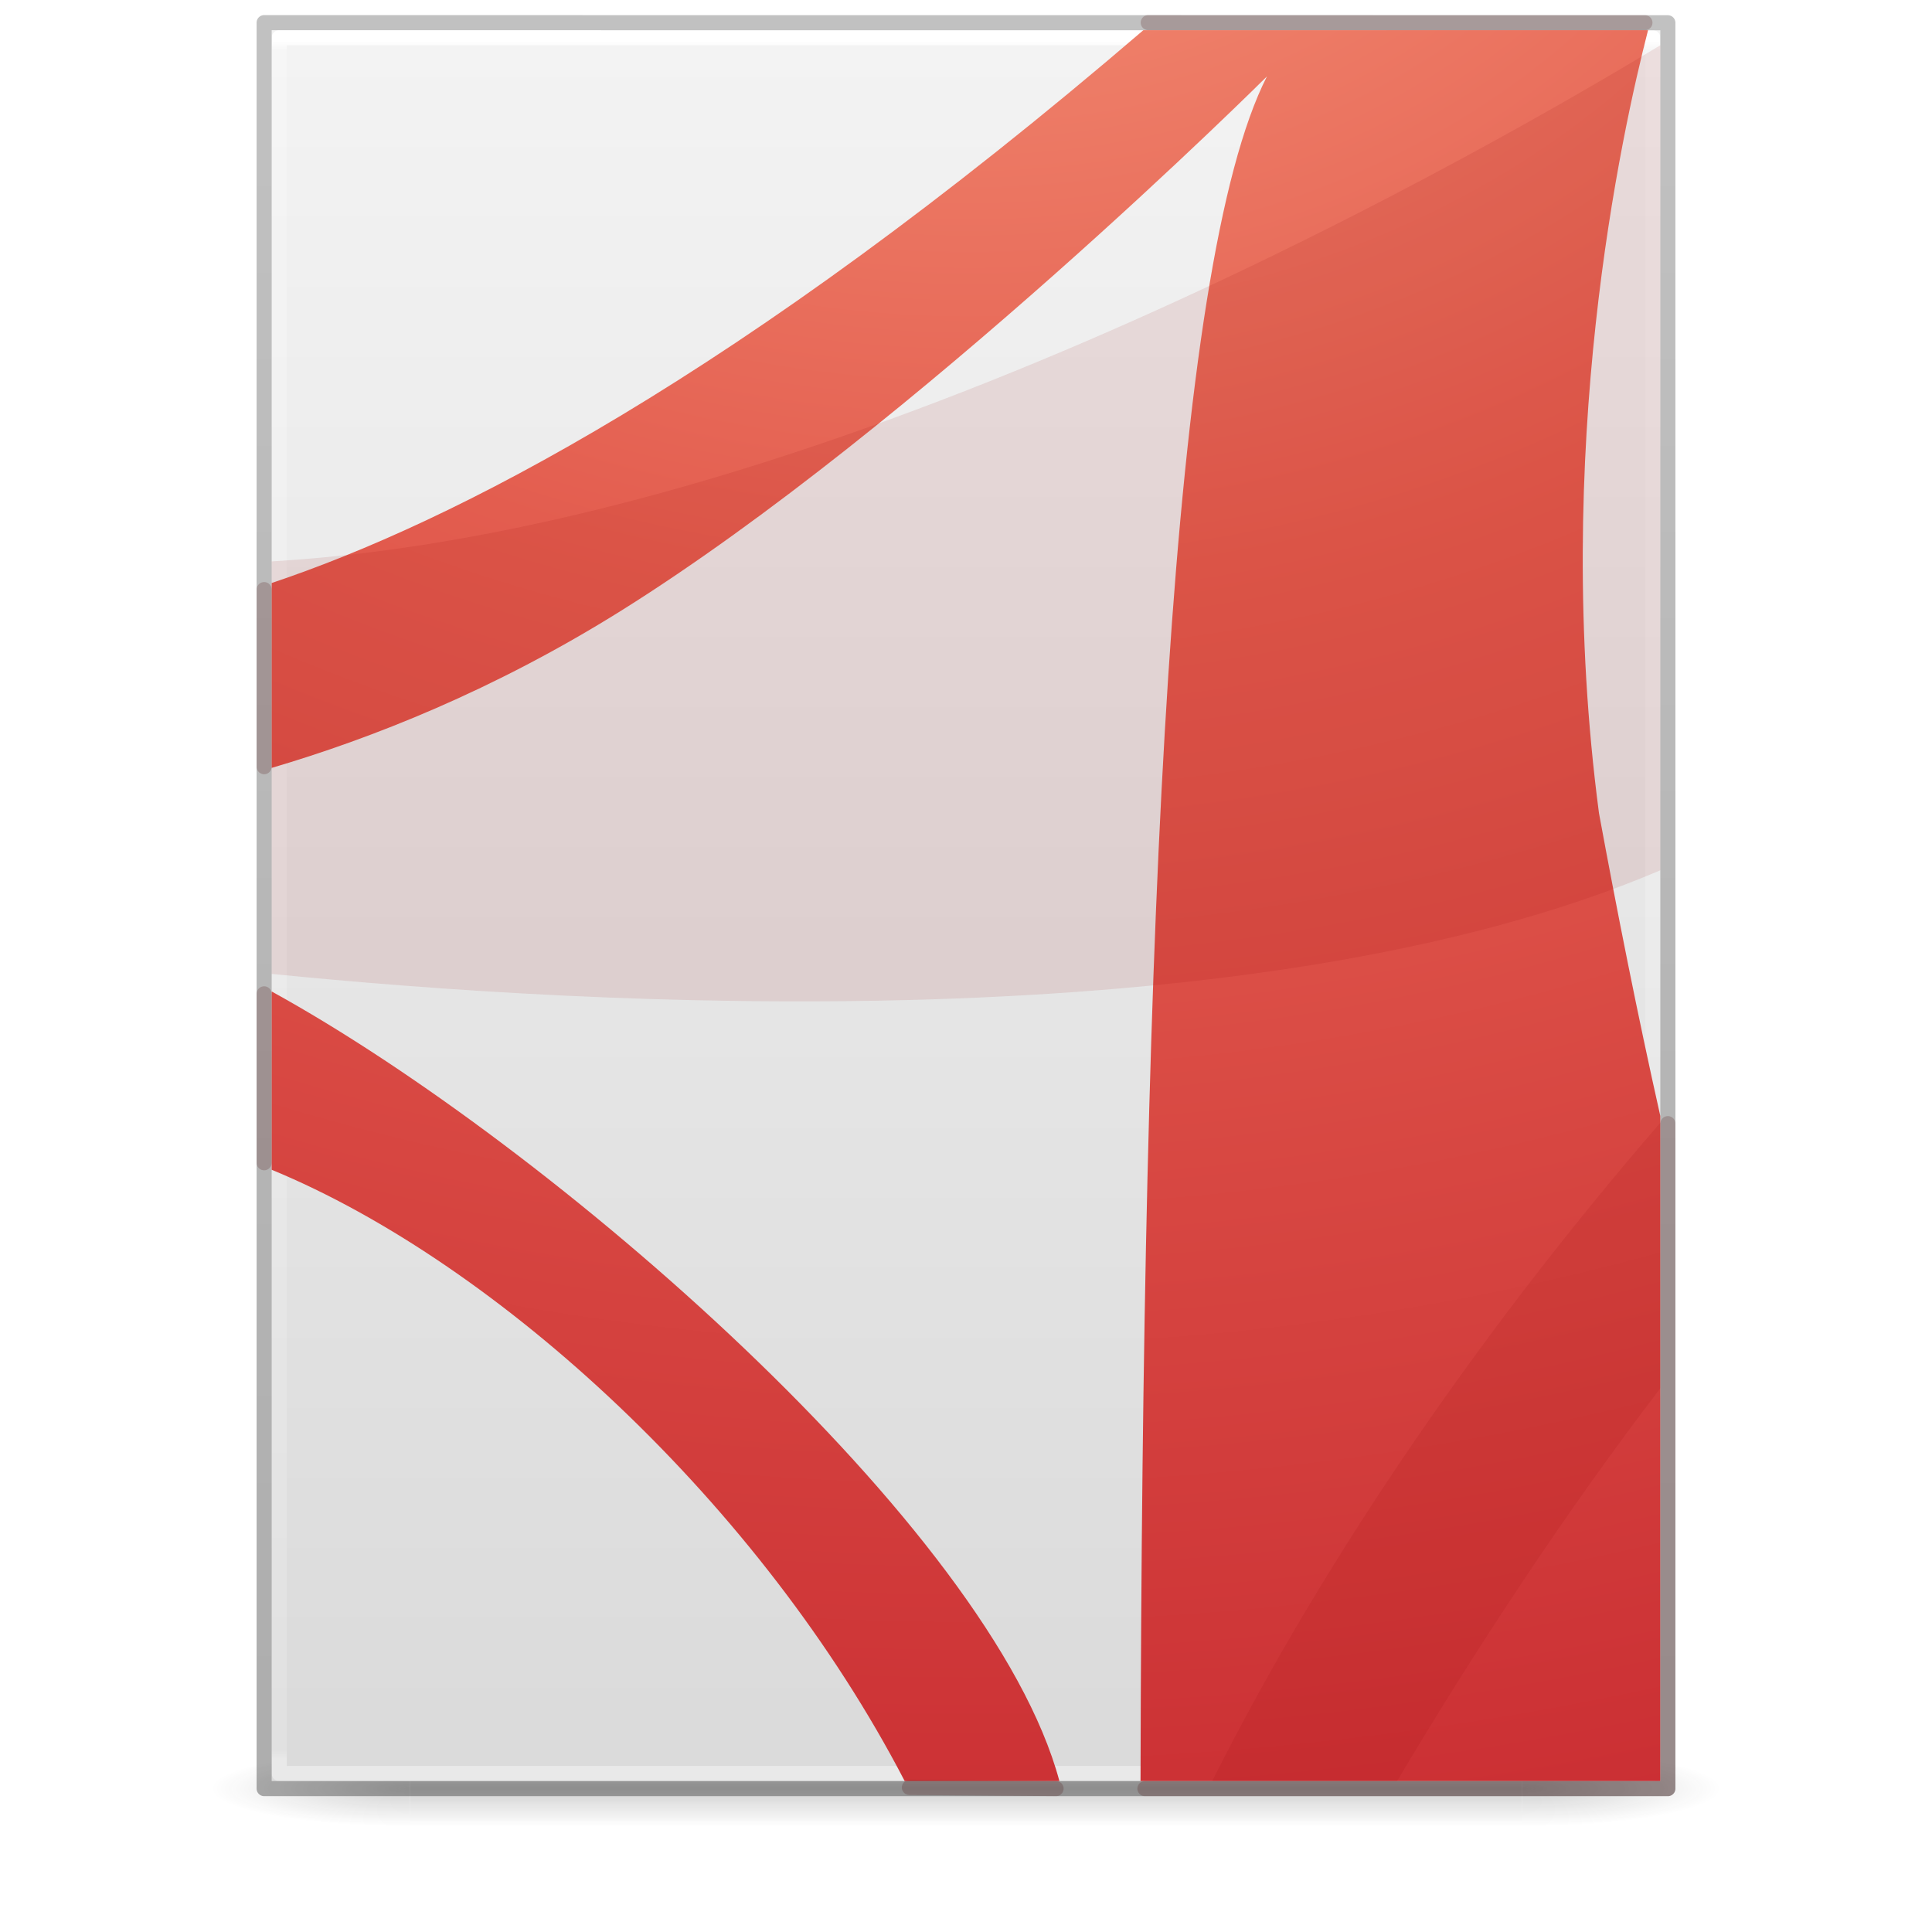
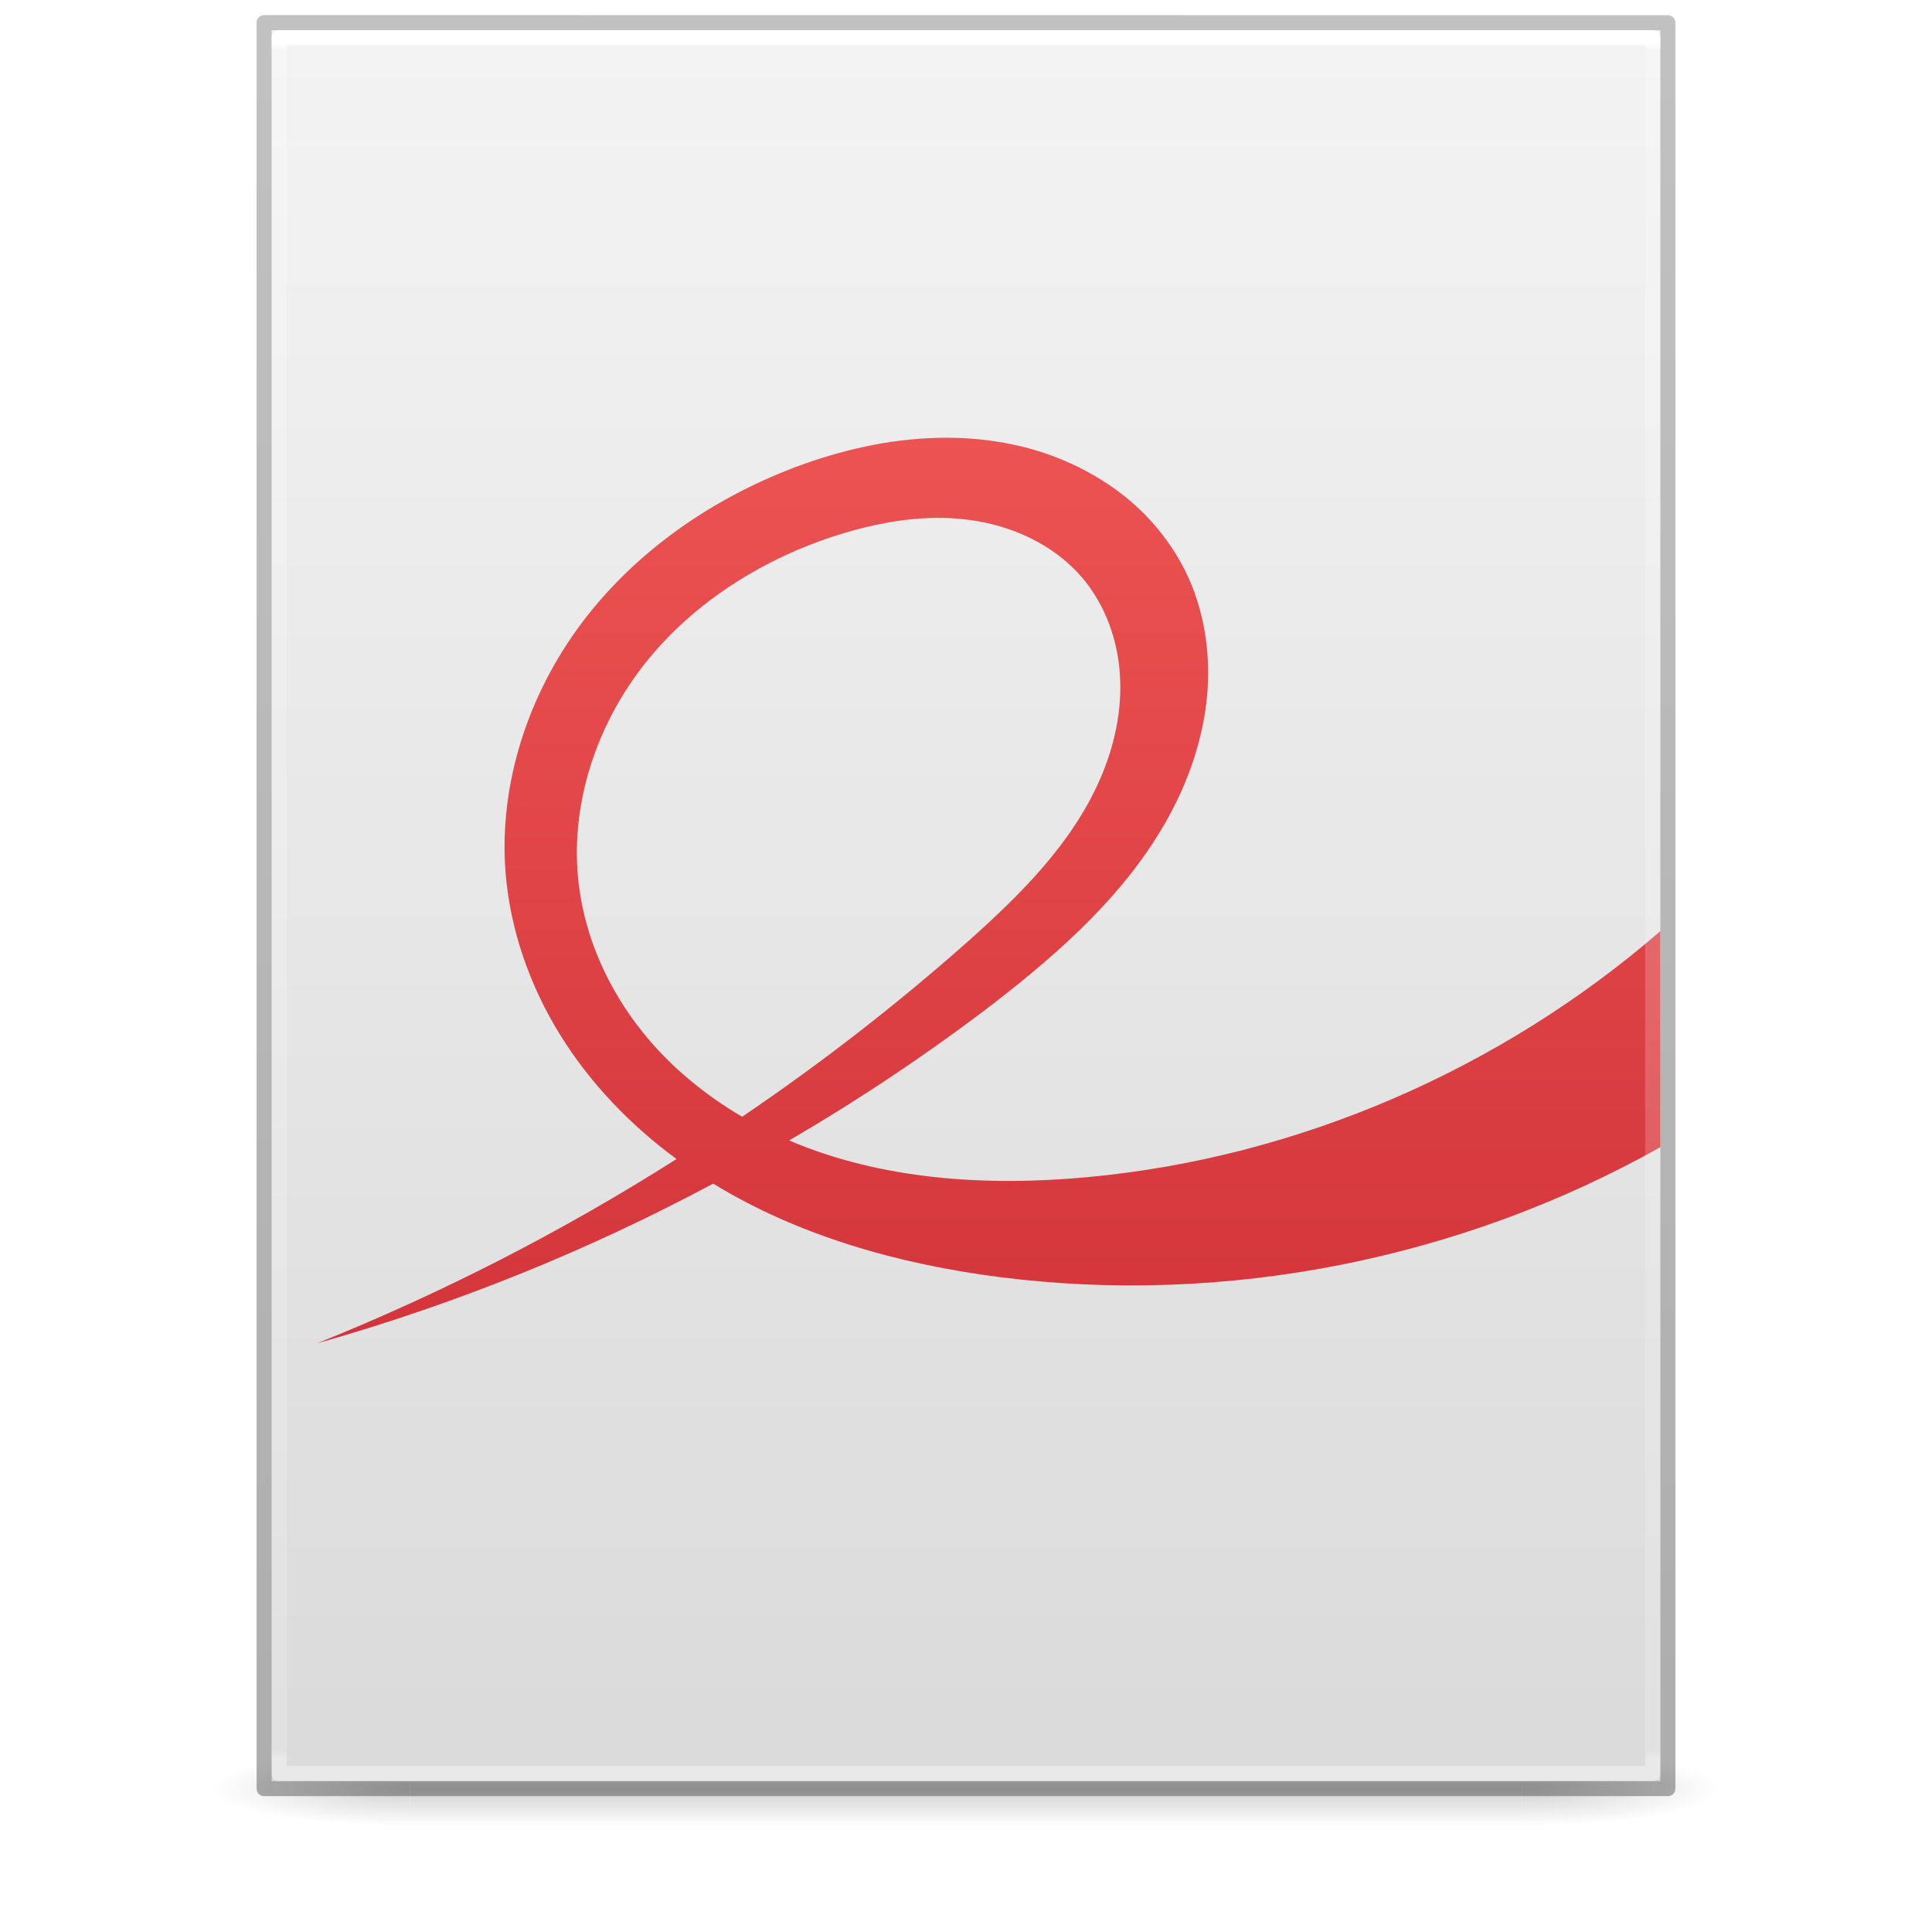
<svg xmlns="http://www.w3.org/2000/svg" xmlns:xlink="http://www.w3.org/1999/xlink" version="1.1" width="128" height="128" id="svg3172">
  <defs id="defs3174">
    <linearGradient id="linearGradient3600">
      <stop id="stop3602" style="stop-color:#f4f4f4;stop-opacity:1" offset="0" />
      <stop id="stop3604" style="stop-color:#dbdbdb;stop-opacity:1" offset="1" />
    </linearGradient>
    <linearGradient id="linearGradient3702-501-757-486">
      <stop id="stop3100" style="stop-color:#181818;stop-opacity:0" offset="0" />
      <stop id="stop3102" style="stop-color:#181818;stop-opacity:1" offset="0.5" />
      <stop id="stop3104" style="stop-color:#181818;stop-opacity:0" offset="1" />
    </linearGradient>
    <linearGradient id="linearGradient3688-464-309-255">
      <stop id="stop3094" style="stop-color:#181818;stop-opacity:1" offset="0" />
      <stop id="stop3096" style="stop-color:#181818;stop-opacity:0" offset="1" />
    </linearGradient>
    <linearGradient x1="25.132" y1="0.985" x2="25.132" y2="47.013" id="linearGradient3019-2" xlink:href="#linearGradient3600" gradientUnits="userSpaceOnUse" gradientTransform="matrix(2.628566,0,0,2.520489,0.914429,-4.357971)" />
    <linearGradient x1="24" y1="5.564" x2="24" y2="42.195" id="linearGradient3016-9" xlink:href="#linearGradient3977-3" gradientUnits="userSpaceOnUse" gradientTransform="matrix(2.459459,0,0,3.108108,4.972985,-14.59455)" />
    <linearGradient id="linearGradient3977-3">
      <stop id="stop3979-6" style="stop-color:#ffffff;stop-opacity:1" offset="0" />
      <stop id="stop3981-0" style="stop-color:#ffffff;stop-opacity:0.235" offset="0.006" />
      <stop id="stop3983-6" style="stop-color:#ffffff;stop-opacity:0.157" offset="0.994" />
      <stop id="stop3985-2" style="stop-color:#ffffff;stop-opacity:0.392" offset="1" />
    </linearGradient>
    <linearGradient x1="-51.786" y1="50.786" x2="-51.786" y2="2.906" id="linearGradient3148" xlink:href="#linearGradient3104-6" gradientUnits="userSpaceOnUse" gradientTransform="matrix(2.14563,0,0,2.379129,158.0898,-7.746462)" />
    <linearGradient id="linearGradient3104-6">
      <stop id="stop3106-3" style="stop-color:#000000;stop-opacity:0.318" offset="0" />
      <stop id="stop3108-9" style="stop-color:#000000;stop-opacity:0.24" offset="1" />
    </linearGradient>
    <linearGradient gradientUnits="userSpaceOnUse" xlink:href="#linearGradient3702-501-757-486" id="linearGradient4097" y2="39.999" x2="25.058" y1="47.028" x1="25.058" gradientTransform="matrix(2.842105,0,0,0.7142857,-4.210534,87.43007)" />
    <radialGradient gradientTransform="matrix(5.694965,0,0,0.9999999,-52.6653,-162.0015)" gradientUnits="userSpaceOnUse" xlink:href="#linearGradient3688-464-309-255" id="radialGradient4095" fy="43.5" fx="4.993" r="2.5" cy="43.5" cx="4.993" />
    <radialGradient gradientTransform="matrix(5.694965,0,0,0.9999999,75.33468,75.0015)" gradientUnits="userSpaceOnUse" xlink:href="#linearGradient3688-464-309-255" id="radialGradient4093" fy="43.5" fx="4.993" r="2.5" cy="43.5" cx="4.993" />
-     <radialGradient xlink:href="#linearGradient3242-4" id="radialGradient3897" gradientUnits="userSpaceOnUse" gradientTransform="matrix(0,20.0032,-24.504,0,309.1123,-193.3874)" cx="8.276" cy="9.994" fx="8.276" fy="9.994" r="12.672" />
-     <linearGradient id="linearGradient3242-4">
-       <stop id="stop3244-7" style="stop-color:#f89b7e;stop-opacity:1" offset="0" />
-       <stop id="stop3246-1" style="stop-color:#e35d4f;stop-opacity:1" offset="0.262" />
-       <stop id="stop3248-5" style="stop-color:#c6262e;stop-opacity:1" offset="0.661" />
-       <stop id="stop3250-7" style="stop-color:#690b2c;stop-opacity:1" offset="1" />
+     <linearGradient id="linearGradient947">
+       <stop offset="0" style="stop-color:#ed5353;stop-opacity:1" id="stop943" />
+       <stop offset="1" style="stop-color:#c6262e;stop-opacity:1" id="stop945" />
    </linearGradient>
+     <linearGradient xlink:href="#linearGradient947" id="linearGradient1139" x1="62.141" y1="28.627" x2="62.141" y2="118.421" gradientUnits="userSpaceOnUse" />
  </defs>
  <g id="g978" style="opacity:0.2;stroke-width:1.039" transform="matrix(0.9259259,0,0,1,4.740749,0)">
    <rect style="fill:url(#radialGradient4093);fill-opacity:1;stroke:none;stroke-width:1.481" id="rect2801" y="116.001" x="103.789" height="5" width="14.211" />
    <rect style="fill:url(#radialGradient4095);fill-opacity:1;stroke:none;stroke-width:1.481" id="rect3696" transform="scale(-1)" y="-121.001" x="-24.211" height="5" width="14.211" />
    <rect style="fill:url(#linearGradient4097);fill-opacity:1;stroke:none;stroke-width:1.481" id="rect3700" y="116.001" x="24.211" height="5" width="79.579" />
  </g>
  <path d="m 18,2 c 21.082,0 92,0.007 92,0.007 L 110,118 c 0,0 -61.333,0 -92,0 0,-38.667 0,-77.333 0,-116 z" id="path4160" style="display:inline;fill:url(#linearGradient3019-2);fill-opacity:1;stroke:none" />
+   <path d="m 17.5,1.5 c 21.311,0 93,0.008 93,0.008 l 1e-4,116.992 c 0,0 -62,0 -93,0 0,-39 0,-78 0,-116.999 z" id="path4160-6-1" style="display:inline;fill:none;stroke:url(#linearGradient3148);stroke-width:1;stroke-linecap:butt;stroke-linejoin:round;stroke-miterlimit:4;stroke-dasharray:none;stroke-dashoffset:0;stroke-opacity:1" />
+   <path id="path61" style="fill:url(#linearGradient1139);stroke-width:3.125;marker:none;fill-opacity:1" d="M 62.045 29.01 C 58.845 29.098 55.645 29.833 52.641 30.969 C 47.134 33.059 42.097 36.548 38.557 41.254 C 35.013 45.963 33.038 51.916 33.494 57.791 C 33.794 61.597 35.096 65.306 37.105 68.553 C 39.096 71.773 41.773 74.547 44.822 76.789 A 146.322 146.322 0 0 1 21.014 88.996 A 131.084 131.084 0 0 0 47.248 78.418 C 52.942 81.9 59.574 83.757 66.219 84.609 C 81.229 86.529 96.817 83.413 110 76.004 L 110 61.693 C 99.429 70.853 85.984 76.696 72.047 77.99 C 65.369 78.609 58.43 78.178 52.281 75.557 A 131.084 131.084 0 0 0 65.781 66.52 C 70.284 63.038 74.65 59.152 77.396 54.168 C 78.771 51.674 79.713 48.924 79.973 46.09 C 80.229 43.255 79.779 40.338 78.51 37.791 A 14.963 14.963 0 0 0 73.744 32.307 A 17.984 17.984 0 0 0 67.043 29.438 C 65.845 29.188 64.633 29.05 63.416 29.012 C 62.96 28.997 62.502 28.997 62.045 29.01 z M 62.008 34.312 C 62.728 34.306 63.449 34.345 64.166 34.438 C 67.032 34.806 69.844 36.085 71.713 38.291 C 73.225 40.079 74.055 42.393 74.199 44.73 C 74.346 47.068 73.834 49.422 72.902 51.572 C 71.043 55.869 67.612 59.272 64.115 62.385 A 146.322 146.322 0 0 1 49.17 73.986 C 46.666 72.521 44.398 70.651 42.584 68.391 C 40.334 65.594 38.79 62.203 38.35 58.641 C 37.706 53.444 39.469 48.079 42.719 43.973 C 45.969 39.866 50.615 36.976 55.615 35.41 C 57.685 34.766 59.846 34.333 62.008 34.312 z " />
  <path d="m 109.5,117.5 h -91 V 2.5 h 91 z" id="rect6741-1" style="fill:none;stroke:url(#linearGradient3016-9);stroke-width:1;stroke-linecap:round;stroke-linejoin:round;stroke-miterlimit:4;stroke-dasharray:none;stroke-dashoffset:0;stroke-opacity:1" />
-   <path d="m 17.5,1.5 c 21.311,0 93,0.008 93,0.008 l 1e-4,116.992 c 0,0 -62,0 -93,0 0,-39 0,-78 0,-116.999 z" id="path4160-6-1" style="display:inline;fill:none;stroke:url(#linearGradient3148);stroke-width:1;stroke-linecap:butt;stroke-linejoin:round;stroke-miterlimit:4;stroke-dasharray:none;stroke-dashoffset:0;stroke-opacity:1" />
-   <path style="color:#000000;clip-rule:nonzero;display:inline;overflow:visible;visibility:visible;opacity:1;isolation:auto;mix-blend-mode:normal;color-interpolation:sRGB;color-interpolation-filters:linearRGB;solid-color:#000000;solid-opacity:1;fill:url(#radialGradient3897);fill-opacity:1;fill-rule:nonzero;stroke:none;stroke-width:1;stroke-linecap:butt;stroke-linejoin:miter;stroke-miterlimit:4;stroke-dasharray:none;stroke-dashoffset:0;stroke-opacity:1;marker:none;color-rendering:auto;image-rendering:auto;shape-rendering:auto;text-rendering:auto;enable-background:accumulate" d="M 75.75,2 C 48.853,25.079 29.821,34.665 18,38.625 V 50.875 C 24.569,48.941 32.714,45.745 41.188,40.438 60.683,28.227 83.938,5.063 83.938,5.063 77.545,17.601 75.686,60.827 75.563,118 H 110 V 73.938 c -1.511,-6.724 -2.858,-13.527 -4.063,-20.062 -3.172,-24.07 1.513,-45.095 3.25,-51.875 -0.452,-5.05e-5 -20.329,0.001 -33.438,0 z M 18,65.688 v 11.812 C 33.009,83.695 50.419,99.668 59.938,118 H 70.188 C 65.677,101.191 36.443,75.836 18,65.688 Z" id="path6711" />
-   <path style="color:#000000;clip-rule:nonzero;display:inline;overflow:visible;visibility:visible;opacity:0.1;isolation:auto;mix-blend-mode:normal;color-interpolation:sRGB;color-interpolation-filters:linearRGB;solid-color:#000000;solid-opacity:1;fill:#8c0000;fill-opacity:1;fill-rule:evenodd;stroke:none;stroke-width:1;stroke-linecap:butt;stroke-linejoin:miter;stroke-miterlimit:4;stroke-dasharray:none;stroke-dashoffset:0;stroke-opacity:1;color-rendering:auto;image-rendering:auto;shape-rendering:auto;text-rendering:auto;enable-background:accumulate" d="M 110,3 C 95.4,11.823 53.759,35.098 18,37.194 v 27.33 c 20.877,2.097 64.873,4.69 92,-6.864 z m 0,71.384 C 98.75,87.396 88.09,102.533 80.312,118 H 92.562 C 97.719,109.303 103.808,100.062 110,91.98 Z" id="path6713" />
-   <path style="color:#000000;display:inline;overflow:visible;visibility:visible;opacity:0.2;fill:none;stroke:#410000;stroke-width:1;stroke-linecap:round;stroke-linejoin:round;stroke-miterlimit:4;stroke-dasharray:none;stroke-dashoffset:0;stroke-opacity:1;marker:none;enable-background:accumulate" d="M 17.5,39.063 V 50.795 m 58.354,67.705 H 110.5 V 74.444 M 108.981,1.504 76.074,1.5 M 17.5,65.845 v 11.19 m 42.749,41.387 9.718,0.077" id="path4160-6-1-0" />
</svg>
